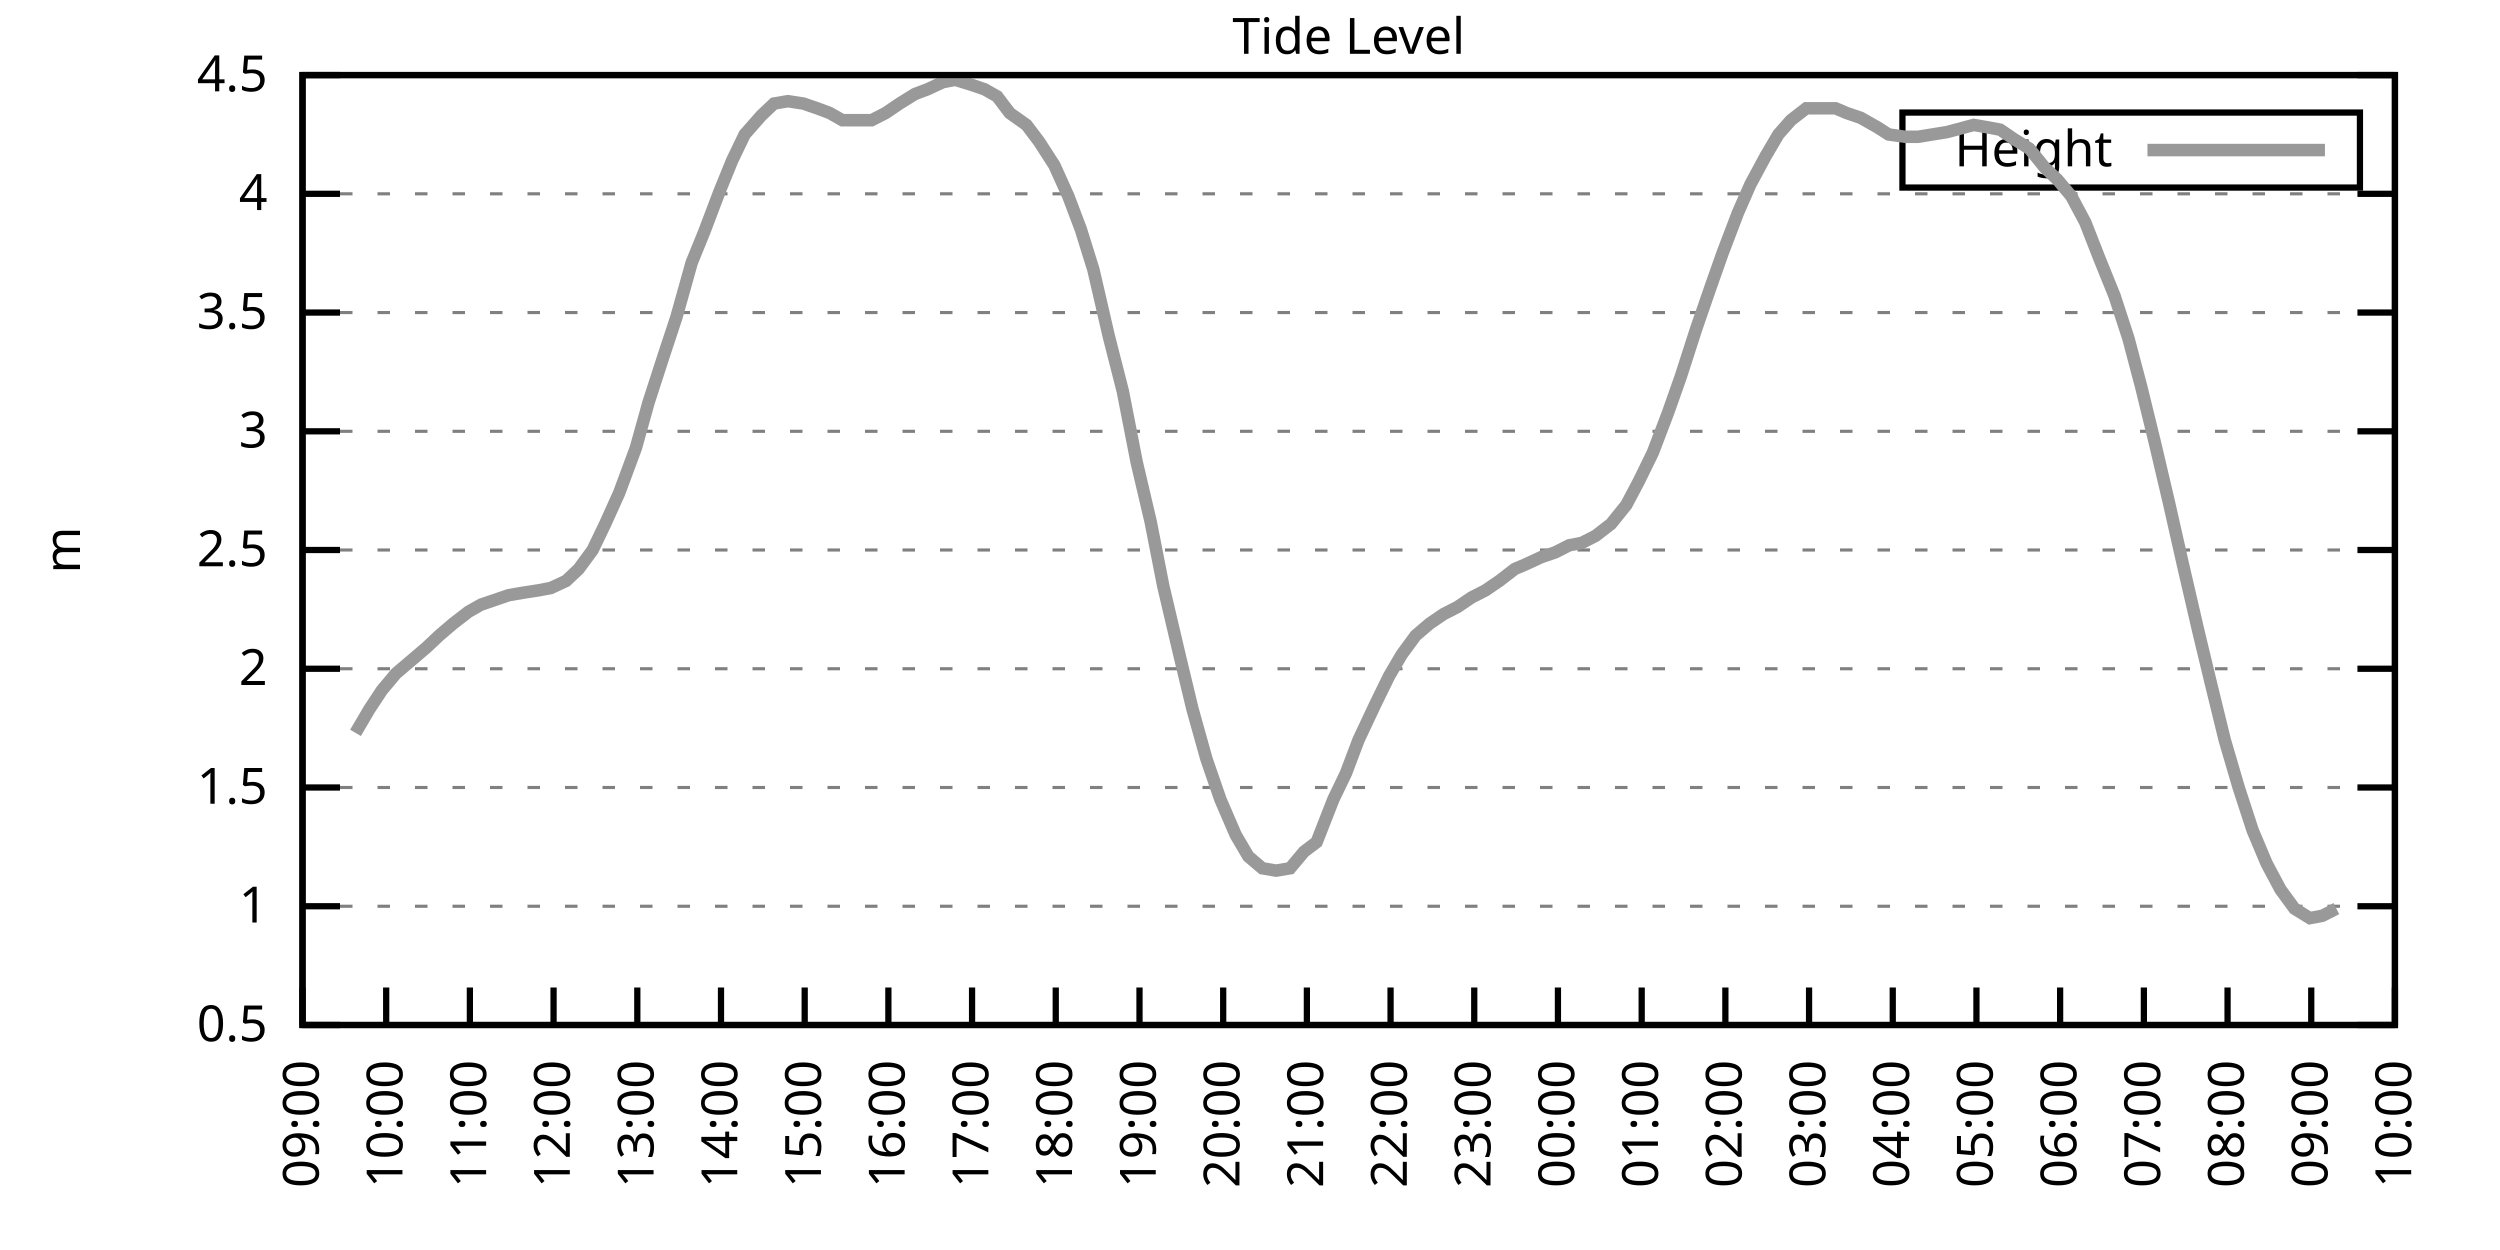
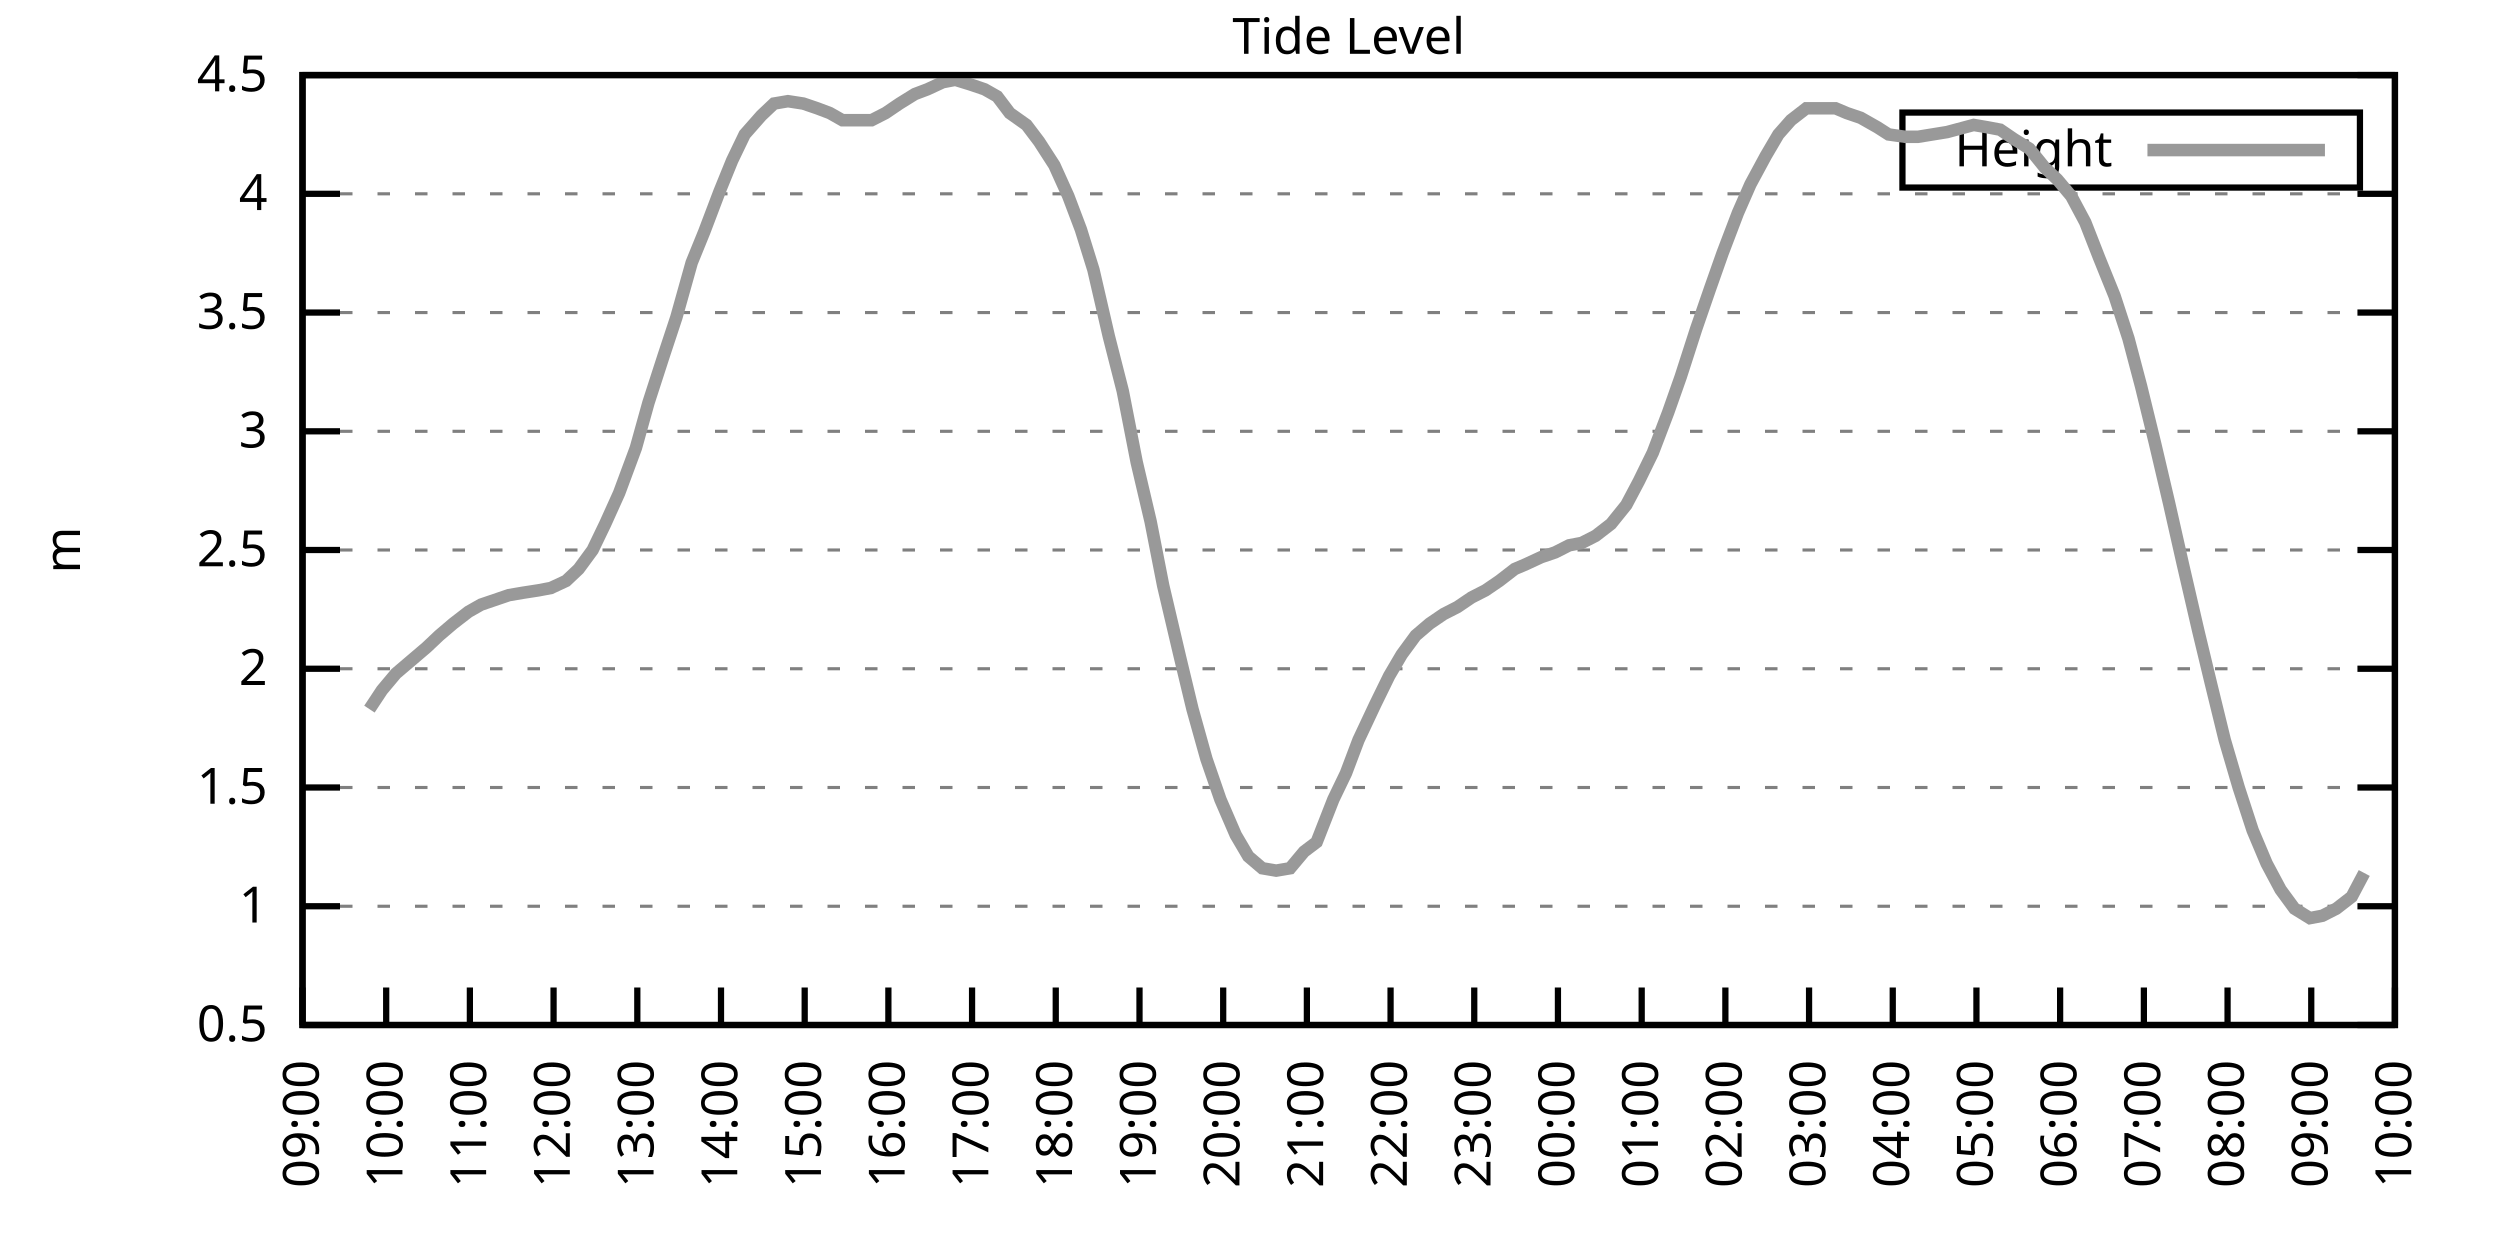
<svg xmlns="http://www.w3.org/2000/svg" xmlns:xlink="http://www.w3.org/1999/xlink" width="400" height="200" viewBox="0 0 400 200">
  <g id="gnuplot_canvas">
    <rect x="0" y="0" width="400" height="200" fill="none" />
    <defs>
      <circle id="gpDot" r="0.5" stroke-width="0.5" stroke="currentColor" />
      <path id="gpPt0" stroke-width="0.333" stroke="currentColor" d="M-1,0 h2 M0,-1 v2" />
      <path id="gpPt1" stroke-width="0.333" stroke="currentColor" d="M-1,-1 L1,1 M1,-1 L-1,1" />
      <path id="gpPt2" stroke-width="0.333" stroke="currentColor" d="M-1,0 L1,0 M0,-1 L0,1 M-1,-1 L1,1 M-1,1 L1,-1" />
      <rect id="gpPt3" stroke-width="0.333" stroke="currentColor" x="-1" y="-1" width="2" height="2" />
      <rect id="gpPt4" stroke-width="0.333" stroke="currentColor" fill="currentColor" x="-1" y="-1" width="2" height="2" />
      <circle id="gpPt5" stroke-width="0.333" stroke="currentColor" cx="0" cy="0" r="1" />
      <use xlink:href="#gpPt5" id="gpPt6" fill="currentColor" stroke="none" />
      <path id="gpPt7" stroke-width="0.333" stroke="currentColor" d="M0,-1.33 L-1.33,0.67 L1.33,0.67 z" />
      <use xlink:href="#gpPt7" id="gpPt8" fill="currentColor" stroke="none" />
      <use xlink:href="#gpPt7" id="gpPt9" stroke="currentColor" transform="rotate(180)" />
      <use xlink:href="#gpPt9" id="gpPt10" fill="currentColor" stroke="none" />
      <use xlink:href="#gpPt3" id="gpPt11" stroke="currentColor" transform="rotate(45)" />
      <use xlink:href="#gpPt11" id="gpPt12" fill="currentColor" stroke="none" />
      <path id="gpPt13" stroke-width="0.333" stroke="currentColor" d="M0,1.330 L1.265,0.411 L0.782,-1.067 L-0.782,-1.076 L-1.265,0.411 z" />
      <use xlink:href="#gpPt13" id="gpPt14" fill="currentColor" stroke="none" />
      <filter id="textbox" filterUnits="objectBoundingBox" x="0" y="0" height="1" width="1">
        <feFlood flood-color="white" flood-opacity="1" result="bgnd" />
        <feComposite in="SourceGraphic" in2="bgnd" operator="atop" />
      </filter>
      <filter id="greybox" filterUnits="objectBoundingBox" x="0" y="0" height="1" width="1">
        <feFlood flood-color="lightgrey" flood-opacity="1" result="grey" />
        <feComposite in="SourceGraphic" in2="grey" operator="atop" />
      </filter>
    </defs>
    <g fill="none" color="white" stroke="currentColor" stroke-width="1.00" stroke-linecap="butt" stroke-linejoin="miter">
</g>
    <g fill="none" color="black" stroke="currentColor" stroke-width="1.00" stroke-linecap="butt" stroke-linejoin="miter">
      <g stroke="none" shape-rendering="crispEdges">
        <polygon fill="rgb(255, 255, 255)" points="48.40,164.00 383.18,164.00 383.18,12.02 48.40,12.02 " />
      </g>
    </g>
    <g fill="none" color="black" stroke="currentColor" stroke-width="1.00" stroke-linecap="butt" stroke-linejoin="miter">
</g>
    <g fill="none" color="black" stroke="black" stroke-width="0.50" stroke-linecap="butt" stroke-linejoin="miter">
</g>
    <g fill="none" color="gray" stroke="currentColor" stroke-width="0.50" stroke-linecap="butt" stroke-linejoin="miter">
      <path stroke="gray" stroke-dasharray="2,4" class="gridline" d="M48.40,164.00 L383.19,164.00  " />
    </g>
    <g fill="none" color="gray" stroke="gray" stroke-width="1.00" stroke-linecap="butt" stroke-linejoin="miter">
</g>
    <g fill="none" color="black" stroke="currentColor" stroke-width="1.00" stroke-linecap="butt" stroke-linejoin="miter">
      <path stroke="black" d="M48.40,164.00 L54.40,164.00 M383.19,164.00 L377.19,164.00  " />
      <g transform="translate(42.80,166.60)" stroke="none" fill="black" font-family="Sans" font-size="8.00" text-anchor="end">
        <text>
          <tspan font-family="Sans"> 0.5</tspan>
        </text>
      </g>
    </g>
    <g fill="none" color="black" stroke="currentColor" stroke-width="1.00" stroke-linecap="butt" stroke-linejoin="miter">
</g>
    <g fill="none" color="black" stroke="black" stroke-width="0.50" stroke-linecap="butt" stroke-linejoin="miter">
</g>
    <g fill="none" color="gray" stroke="currentColor" stroke-width="0.50" stroke-linecap="butt" stroke-linejoin="miter">
      <path stroke="gray" stroke-dasharray="2,4" class="gridline" d="M48.40,145.00 L383.19,145.00  " />
    </g>
    <g fill="none" color="gray" stroke="gray" stroke-width="1.00" stroke-linecap="butt" stroke-linejoin="miter">
</g>
    <g fill="none" color="black" stroke="currentColor" stroke-width="1.00" stroke-linecap="butt" stroke-linejoin="miter">
      <path stroke="black" d="M48.40,145.00 L54.40,145.00 M383.19,145.00 L377.19,145.00  " />
      <g transform="translate(42.80,147.60)" stroke="none" fill="black" font-family="Sans" font-size="8.00" text-anchor="end">
        <text>
          <tspan font-family="Sans"> 1</tspan>
        </text>
      </g>
    </g>
    <g fill="none" color="black" stroke="currentColor" stroke-width="1.00" stroke-linecap="butt" stroke-linejoin="miter">
</g>
    <g fill="none" color="black" stroke="black" stroke-width="0.50" stroke-linecap="butt" stroke-linejoin="miter">
</g>
    <g fill="none" color="gray" stroke="currentColor" stroke-width="0.50" stroke-linecap="butt" stroke-linejoin="miter">
      <path stroke="gray" stroke-dasharray="2,4" class="gridline" d="M48.40,126.00 L383.19,126.00  " />
    </g>
    <g fill="none" color="gray" stroke="gray" stroke-width="1.00" stroke-linecap="butt" stroke-linejoin="miter">
</g>
    <g fill="none" color="black" stroke="currentColor" stroke-width="1.00" stroke-linecap="butt" stroke-linejoin="miter">
      <path stroke="black" d="M48.40,126.00 L54.40,126.00 M383.19,126.00 L377.19,126.00  " />
      <g transform="translate(42.80,128.60)" stroke="none" fill="black" font-family="Sans" font-size="8.00" text-anchor="end">
        <text>
          <tspan font-family="Sans"> 1.5</tspan>
        </text>
      </g>
    </g>
    <g fill="none" color="black" stroke="currentColor" stroke-width="1.00" stroke-linecap="butt" stroke-linejoin="miter">
</g>
    <g fill="none" color="black" stroke="black" stroke-width="0.50" stroke-linecap="butt" stroke-linejoin="miter">
</g>
    <g fill="none" color="gray" stroke="currentColor" stroke-width="0.50" stroke-linecap="butt" stroke-linejoin="miter">
      <path stroke="gray" stroke-dasharray="2,4" class="gridline" d="M48.40,107.00 L383.19,107.00  " />
    </g>
    <g fill="none" color="gray" stroke="gray" stroke-width="1.00" stroke-linecap="butt" stroke-linejoin="miter">
</g>
    <g fill="none" color="black" stroke="currentColor" stroke-width="1.00" stroke-linecap="butt" stroke-linejoin="miter">
      <path stroke="black" d="M48.40,107.00 L54.40,107.00 M383.19,107.00 L377.19,107.00  " />
      <g transform="translate(42.80,109.60)" stroke="none" fill="black" font-family="Sans" font-size="8.00" text-anchor="end">
        <text>
          <tspan font-family="Sans"> 2</tspan>
        </text>
      </g>
    </g>
    <g fill="none" color="black" stroke="currentColor" stroke-width="1.00" stroke-linecap="butt" stroke-linejoin="miter">
</g>
    <g fill="none" color="black" stroke="black" stroke-width="0.50" stroke-linecap="butt" stroke-linejoin="miter">
</g>
    <g fill="none" color="gray" stroke="currentColor" stroke-width="0.50" stroke-linecap="butt" stroke-linejoin="miter">
      <path stroke="gray" stroke-dasharray="2,4" class="gridline" d="M48.40,88.00 L383.19,88.00  " />
    </g>
    <g fill="none" color="gray" stroke="gray" stroke-width="1.00" stroke-linecap="butt" stroke-linejoin="miter">
</g>
    <g fill="none" color="black" stroke="currentColor" stroke-width="1.00" stroke-linecap="butt" stroke-linejoin="miter">
      <path stroke="black" d="M48.40,88.00 L54.40,88.00 M383.19,88.00 L377.19,88.00  " />
      <g transform="translate(42.80,90.60)" stroke="none" fill="black" font-family="Sans" font-size="8.00" text-anchor="end">
        <text>
          <tspan font-family="Sans"> 2.5</tspan>
        </text>
      </g>
    </g>
    <g fill="none" color="black" stroke="currentColor" stroke-width="1.00" stroke-linecap="butt" stroke-linejoin="miter">
</g>
    <g fill="none" color="black" stroke="black" stroke-width="0.50" stroke-linecap="butt" stroke-linejoin="miter">
</g>
    <g fill="none" color="gray" stroke="currentColor" stroke-width="0.50" stroke-linecap="butt" stroke-linejoin="miter">
      <path stroke="gray" stroke-dasharray="2,4" class="gridline" d="M48.40,69.01 L383.19,69.01  " />
    </g>
    <g fill="none" color="gray" stroke="gray" stroke-width="1.00" stroke-linecap="butt" stroke-linejoin="miter">
</g>
    <g fill="none" color="black" stroke="currentColor" stroke-width="1.00" stroke-linecap="butt" stroke-linejoin="miter">
      <path stroke="black" d="M48.40,69.01 L54.40,69.01 M383.19,69.01 L377.19,69.01  " />
      <g transform="translate(42.80,71.61)" stroke="none" fill="black" font-family="Sans" font-size="8.00" text-anchor="end">
        <text>
          <tspan font-family="Sans"> 3</tspan>
        </text>
      </g>
    </g>
    <g fill="none" color="black" stroke="currentColor" stroke-width="1.00" stroke-linecap="butt" stroke-linejoin="miter">
</g>
    <g fill="none" color="black" stroke="black" stroke-width="0.50" stroke-linecap="butt" stroke-linejoin="miter">
</g>
    <g fill="none" color="gray" stroke="currentColor" stroke-width="0.50" stroke-linecap="butt" stroke-linejoin="miter">
      <path stroke="gray" stroke-dasharray="2,4" class="gridline" d="M48.40,50.01 L383.19,50.01  " />
    </g>
    <g fill="none" color="gray" stroke="gray" stroke-width="1.00" stroke-linecap="butt" stroke-linejoin="miter">
</g>
    <g fill="none" color="black" stroke="currentColor" stroke-width="1.00" stroke-linecap="butt" stroke-linejoin="miter">
      <path stroke="black" d="M48.40,50.01 L54.40,50.01 M383.19,50.01 L377.19,50.01  " />
      <g transform="translate(42.80,52.61)" stroke="none" fill="black" font-family="Sans" font-size="8.00" text-anchor="end">
        <text>
          <tspan font-family="Sans"> 3.5</tspan>
        </text>
      </g>
    </g>
    <g fill="none" color="black" stroke="currentColor" stroke-width="1.00" stroke-linecap="butt" stroke-linejoin="miter">
</g>
    <g fill="none" color="black" stroke="black" stroke-width="0.50" stroke-linecap="butt" stroke-linejoin="miter">
</g>
    <g fill="none" color="gray" stroke="currentColor" stroke-width="0.50" stroke-linecap="butt" stroke-linejoin="miter">
      <path stroke="gray" stroke-dasharray="2,4" class="gridline" d="M48.40,31.01 L383.19,31.01  " />
    </g>
    <g fill="none" color="gray" stroke="gray" stroke-width="1.00" stroke-linecap="butt" stroke-linejoin="miter">
</g>
    <g fill="none" color="black" stroke="currentColor" stroke-width="1.00" stroke-linecap="butt" stroke-linejoin="miter">
      <path stroke="black" d="M48.40,31.01 L54.40,31.01 M383.19,31.01 L377.19,31.01  " />
      <g transform="translate(42.80,33.61)" stroke="none" fill="black" font-family="Sans" font-size="8.00" text-anchor="end">
        <text>
          <tspan font-family="Sans"> 4</tspan>
        </text>
      </g>
    </g>
    <g fill="none" color="black" stroke="currentColor" stroke-width="1.00" stroke-linecap="butt" stroke-linejoin="miter">
</g>
    <g fill="none" color="black" stroke="black" stroke-width="0.50" stroke-linecap="butt" stroke-linejoin="miter">
</g>
    <g fill="none" color="gray" stroke="currentColor" stroke-width="0.50" stroke-linecap="butt" stroke-linejoin="miter">
      <path stroke="gray" stroke-dasharray="2,4" class="gridline" d="M48.40,12.01 L383.19,12.01  " />
    </g>
    <g fill="none" color="gray" stroke="gray" stroke-width="1.00" stroke-linecap="butt" stroke-linejoin="miter">
</g>
    <g fill="none" color="black" stroke="currentColor" stroke-width="1.00" stroke-linecap="butt" stroke-linejoin="miter">
      <path stroke="black" d="M48.40,12.01 L54.40,12.01 M383.19,12.01 L377.19,12.01  " />
      <g transform="translate(42.80,14.61)" stroke="none" fill="black" font-family="Sans" font-size="8.00" text-anchor="end">
        <text>
          <tspan font-family="Sans"> 4.5</tspan>
        </text>
      </g>
    </g>
    <g fill="none" color="black" stroke="currentColor" stroke-width="1.00" stroke-linecap="butt" stroke-linejoin="miter">
      <path stroke="black" d="M48.40,164.00 L48.40,158.00  " />
      <g transform="translate(51.00,169.60) rotate(270.00)" stroke="none" fill="black" font-family="Sans" font-size="8.00" text-anchor="end">
        <text>
          <tspan font-family="Sans">09:00</tspan>
        </text>
      </g>
    </g>
    <g fill="none" color="black" stroke="currentColor" stroke-width="1.00" stroke-linecap="butt" stroke-linejoin="miter">
      <path stroke="black" d="M61.79,164.00 L61.79,158.00  " />
      <g transform="translate(64.39,169.60) rotate(270.00)" stroke="none" fill="black" font-family="Sans" font-size="8.00" text-anchor="end">
        <text>
          <tspan font-family="Sans">10:00</tspan>
        </text>
      </g>
    </g>
    <g fill="none" color="black" stroke="currentColor" stroke-width="1.00" stroke-linecap="butt" stroke-linejoin="miter">
      <path stroke="black" d="M75.18,164.00 L75.18,158.00  " />
      <g transform="translate(77.78,169.60) rotate(270.00)" stroke="none" fill="black" font-family="Sans" font-size="8.00" text-anchor="end">
        <text>
          <tspan font-family="Sans">11:00</tspan>
        </text>
      </g>
    </g>
    <g fill="none" color="black" stroke="currentColor" stroke-width="1.00" stroke-linecap="butt" stroke-linejoin="miter">
      <path stroke="black" d="M88.57,164.00 L88.57,158.00  " />
      <g transform="translate(91.17,169.60) rotate(270.00)" stroke="none" fill="black" font-family="Sans" font-size="8.00" text-anchor="end">
        <text>
          <tspan font-family="Sans">12:00</tspan>
        </text>
      </g>
    </g>
    <g fill="none" color="black" stroke="currentColor" stroke-width="1.00" stroke-linecap="butt" stroke-linejoin="miter">
      <path stroke="black" d="M101.97,164.00 L101.97,158.00  " />
      <g transform="translate(104.57,169.60) rotate(270.00)" stroke="none" fill="black" font-family="Sans" font-size="8.00" text-anchor="end">
        <text>
          <tspan font-family="Sans">13:00</tspan>
        </text>
      </g>
    </g>
    <g fill="none" color="black" stroke="currentColor" stroke-width="1.00" stroke-linecap="butt" stroke-linejoin="miter">
      <path stroke="black" d="M115.36,164.00 L115.36,158.00  " />
      <g transform="translate(117.96,169.60) rotate(270.00)" stroke="none" fill="black" font-family="Sans" font-size="8.00" text-anchor="end">
        <text>
          <tspan font-family="Sans">14:00</tspan>
        </text>
      </g>
    </g>
    <g fill="none" color="black" stroke="currentColor" stroke-width="1.00" stroke-linecap="butt" stroke-linejoin="miter">
      <path stroke="black" d="M128.75,164.00 L128.75,158.00  " />
      <g transform="translate(131.35,169.60) rotate(270.00)" stroke="none" fill="black" font-family="Sans" font-size="8.00" text-anchor="end">
        <text>
          <tspan font-family="Sans">15:00</tspan>
        </text>
      </g>
    </g>
    <g fill="none" color="black" stroke="currentColor" stroke-width="1.00" stroke-linecap="butt" stroke-linejoin="miter">
      <path stroke="black" d="M142.14,164.00 L142.14,158.00  " />
      <g transform="translate(144.74,169.60) rotate(270.00)" stroke="none" fill="black" font-family="Sans" font-size="8.00" text-anchor="end">
        <text>
          <tspan font-family="Sans">16:00</tspan>
        </text>
      </g>
    </g>
    <g fill="none" color="black" stroke="currentColor" stroke-width="1.00" stroke-linecap="butt" stroke-linejoin="miter">
      <path stroke="black" d="M155.53,164.00 L155.53,158.00  " />
      <g transform="translate(158.13,169.60) rotate(270.00)" stroke="none" fill="black" font-family="Sans" font-size="8.00" text-anchor="end">
        <text>
          <tspan font-family="Sans">17:00</tspan>
        </text>
      </g>
    </g>
    <g fill="none" color="black" stroke="currentColor" stroke-width="1.00" stroke-linecap="butt" stroke-linejoin="miter">
      <path stroke="black" d="M168.92,164.00 L168.92,158.00  " />
      <g transform="translate(171.52,169.60) rotate(270.00)" stroke="none" fill="black" font-family="Sans" font-size="8.00" text-anchor="end">
        <text>
          <tspan font-family="Sans">18:00</tspan>
        </text>
      </g>
    </g>
    <g fill="none" color="black" stroke="currentColor" stroke-width="1.00" stroke-linecap="butt" stroke-linejoin="miter">
      <path stroke="black" d="M182.32,164.00 L182.32,158.00  " />
      <g transform="translate(184.92,169.60) rotate(270.00)" stroke="none" fill="black" font-family="Sans" font-size="8.00" text-anchor="end">
        <text>
          <tspan font-family="Sans">19:00</tspan>
        </text>
      </g>
    </g>
    <g fill="none" color="black" stroke="currentColor" stroke-width="1.00" stroke-linecap="butt" stroke-linejoin="miter">
      <path stroke="black" d="M195.71,164.00 L195.71,158.00  " />
      <g transform="translate(198.31,169.60) rotate(270.00)" stroke="none" fill="black" font-family="Sans" font-size="8.00" text-anchor="end">
        <text>
          <tspan font-family="Sans">20:00</tspan>
        </text>
      </g>
    </g>
    <g fill="none" color="black" stroke="currentColor" stroke-width="1.00" stroke-linecap="butt" stroke-linejoin="miter">
      <path stroke="black" d="M209.10,164.00 L209.10,158.00  " />
      <g transform="translate(211.70,169.60) rotate(270.00)" stroke="none" fill="black" font-family="Sans" font-size="8.00" text-anchor="end">
        <text>
          <tspan font-family="Sans">21:00</tspan>
        </text>
      </g>
    </g>
    <g fill="none" color="black" stroke="currentColor" stroke-width="1.00" stroke-linecap="butt" stroke-linejoin="miter">
      <path stroke="black" d="M222.49,164.00 L222.49,158.00  " />
      <g transform="translate(225.09,169.60) rotate(270.00)" stroke="none" fill="black" font-family="Sans" font-size="8.00" text-anchor="end">
        <text>
          <tspan font-family="Sans">22:00</tspan>
        </text>
      </g>
    </g>
    <g fill="none" color="black" stroke="currentColor" stroke-width="1.00" stroke-linecap="butt" stroke-linejoin="miter">
      <path stroke="black" d="M235.88,164.00 L235.88,158.00  " />
      <g transform="translate(238.48,169.60) rotate(270.00)" stroke="none" fill="black" font-family="Sans" font-size="8.00" text-anchor="end">
        <text>
          <tspan font-family="Sans">23:00</tspan>
        </text>
      </g>
    </g>
    <g fill="none" color="black" stroke="currentColor" stroke-width="1.00" stroke-linecap="butt" stroke-linejoin="miter">
      <path stroke="black" d="M249.27,164.00 L249.27,158.00  " />
      <g transform="translate(251.87,169.60) rotate(270.00)" stroke="none" fill="black" font-family="Sans" font-size="8.00" text-anchor="end">
        <text>
          <tspan font-family="Sans">00:00</tspan>
        </text>
      </g>
    </g>
    <g fill="none" color="black" stroke="currentColor" stroke-width="1.00" stroke-linecap="butt" stroke-linejoin="miter">
      <path stroke="black" d="M262.67,164.00 L262.67,158.00  " />
      <g transform="translate(265.27,169.60) rotate(270.00)" stroke="none" fill="black" font-family="Sans" font-size="8.00" text-anchor="end">
        <text>
          <tspan font-family="Sans">01:00</tspan>
        </text>
      </g>
    </g>
    <g fill="none" color="black" stroke="currentColor" stroke-width="1.00" stroke-linecap="butt" stroke-linejoin="miter">
      <path stroke="black" d="M276.06,164.00 L276.06,158.00  " />
      <g transform="translate(278.66,169.60) rotate(270.00)" stroke="none" fill="black" font-family="Sans" font-size="8.00" text-anchor="end">
        <text>
          <tspan font-family="Sans">02:00</tspan>
        </text>
      </g>
    </g>
    <g fill="none" color="black" stroke="currentColor" stroke-width="1.00" stroke-linecap="butt" stroke-linejoin="miter">
      <path stroke="black" d="M289.45,164.00 L289.45,158.00  " />
      <g transform="translate(292.05,169.60) rotate(270.00)" stroke="none" fill="black" font-family="Sans" font-size="8.00" text-anchor="end">
        <text>
          <tspan font-family="Sans">03:00</tspan>
        </text>
      </g>
    </g>
    <g fill="none" color="black" stroke="currentColor" stroke-width="1.00" stroke-linecap="butt" stroke-linejoin="miter">
      <path stroke="black" d="M302.84,164.00 L302.84,158.00  " />
      <g transform="translate(305.44,169.60) rotate(270.00)" stroke="none" fill="black" font-family="Sans" font-size="8.00" text-anchor="end">
        <text>
          <tspan font-family="Sans">04:00</tspan>
        </text>
      </g>
    </g>
    <g fill="none" color="black" stroke="currentColor" stroke-width="1.00" stroke-linecap="butt" stroke-linejoin="miter">
      <path stroke="black" d="M316.23,164.00 L316.23,158.00  " />
      <g transform="translate(318.83,169.60) rotate(270.00)" stroke="none" fill="black" font-family="Sans" font-size="8.00" text-anchor="end">
        <text>
          <tspan font-family="Sans">05:00</tspan>
        </text>
      </g>
    </g>
    <g fill="none" color="black" stroke="currentColor" stroke-width="1.00" stroke-linecap="butt" stroke-linejoin="miter">
      <path stroke="black" d="M329.62,164.00 L329.62,158.00  " />
      <g transform="translate(332.22,169.60) rotate(270.00)" stroke="none" fill="black" font-family="Sans" font-size="8.00" text-anchor="end">
        <text>
          <tspan font-family="Sans">06:00</tspan>
        </text>
      </g>
    </g>
    <g fill="none" color="black" stroke="currentColor" stroke-width="1.00" stroke-linecap="butt" stroke-linejoin="miter">
      <path stroke="black" d="M343.02,164.00 L343.02,158.00  " />
      <g transform="translate(345.62,169.60) rotate(270.00)" stroke="none" fill="black" font-family="Sans" font-size="8.00" text-anchor="end">
        <text>
          <tspan font-family="Sans">07:00</tspan>
        </text>
      </g>
    </g>
    <g fill="none" color="black" stroke="currentColor" stroke-width="1.00" stroke-linecap="butt" stroke-linejoin="miter">
      <path stroke="black" d="M356.41,164.00 L356.41,158.00  " />
      <g transform="translate(359.01,169.60) rotate(270.00)" stroke="none" fill="black" font-family="Sans" font-size="8.00" text-anchor="end">
        <text>
          <tspan font-family="Sans">08:00</tspan>
        </text>
      </g>
    </g>
    <g fill="none" color="black" stroke="currentColor" stroke-width="1.00" stroke-linecap="butt" stroke-linejoin="miter">
      <path stroke="black" d="M369.80,164.00 L369.80,158.00  " />
      <g transform="translate(372.40,169.60) rotate(270.00)" stroke="none" fill="black" font-family="Sans" font-size="8.00" text-anchor="end">
        <text>
          <tspan font-family="Sans">09:00</tspan>
        </text>
      </g>
    </g>
    <g fill="none" color="black" stroke="currentColor" stroke-width="1.00" stroke-linecap="butt" stroke-linejoin="miter">
      <path stroke="black" d="M383.19,164.00 L383.19,158.00  " />
      <g transform="translate(385.79,169.60) rotate(270.00)" stroke="none" fill="black" font-family="Sans" font-size="8.00" text-anchor="end">
        <text>
          <tspan font-family="Sans">10:00</tspan>
        </text>
      </g>
    </g>
    <g fill="none" color="black" stroke="currentColor" stroke-width="1.00" stroke-linecap="butt" stroke-linejoin="miter">
</g>
    <g fill="none" color="black" stroke="currentColor" stroke-width="1.00" stroke-linecap="butt" stroke-linejoin="miter">
      <path stroke="black" d="M48.40,12.01 L48.40,164.00 L383.19,164.00 L383.19,12.01 L48.40,12.01 Z  " />
    </g>
    <g fill="none" color="black" stroke="currentColor" stroke-width="1.00" stroke-linecap="butt" stroke-linejoin="miter">
</g>
    <g fill="none" color="black" stroke="currentColor" stroke-width="1.00" stroke-linecap="butt" stroke-linejoin="miter">
      <path stroke="black" d="M304.39,30.01 L304.39,18.01 L377.59,18.01 L377.59,30.01 L304.39,30.01 Z  " />
    </g>
    <g id="Tide_level_plot_1">
      <g fill="none" color="white" stroke="black" stroke-width="2.00" stroke-linecap="butt" stroke-linejoin="miter">
</g>
      <g fill="none" color="black" stroke="currentColor" stroke-width="2.00" stroke-linecap="butt" stroke-linejoin="miter">
        <g transform="translate(337.99,26.61)" stroke="none" fill="black" font-family="Sans" font-size="8.00" text-anchor="end">
          <text>
            <tspan font-family="Sans">Height</tspan>
          </text>
        </g>
      </g>
      <g fill="none" color="black" stroke="currentColor" stroke-width="2.00" stroke-linecap="butt" stroke-linejoin="miter">
-         <path stroke="rgb(153, 153, 153)" d="M343.59,24.01 L371.99,24.01 M56.88,117.26 L59.11,113.46 L61.12,110.42 L63.35,107.76 L66.03,105.48 L68.26,103.58   L70.27,101.68 L72.50,99.78 L74.96,97.88 L76.97,96.74 L79.20,95.98 L81.43,95.22 L83.66,94.84 L86.12,94.46   L88.13,94.08 L90.58,92.94 L92.59,91.04 L94.82,88.00 L96.83,83.83 L99.06,78.89 L101.74,71.67 L103.75,64.45   L106.21,56.85 L108.22,50.77 L110.67,42.03 L112.68,37.09 L115.13,30.63 L117.14,25.69 L119.15,21.51 L121.83,18.47   L123.84,16.57 L126.07,16.19 L128.53,16.57 L130.76,17.33 L132.77,18.09 L134.78,19.23 L137.45,19.23 L139.46,19.23   L141.69,18.09 L143.93,16.57 L146.38,15.05 L148.39,14.29 L150.85,13.15 L152.85,12.77 L155.31,13.53 L157.54,14.29   L159.55,15.43 L161.56,18.09 L164.24,19.99 L166.25,22.65 L168.70,26.45 L170.93,31.39 L172.94,36.71 L174.95,43.17   L177.41,53.81 L179.64,62.55 L181.87,73.95 L184.10,83.45 L186.11,93.70 L188.79,105.10 L190.80,113.46 L193.03,121.44   L195.26,127.90 L197.72,133.60 L199.73,137.02 L201.96,138.92 L204.19,139.30 L206.42,138.92 L208.65,136.26 L210.66,134.74   L213.34,127.90 L215.35,123.72 L217.36,118.40 L220.04,112.70 L222.27,108.14 L224.28,104.72 L226.51,101.68 L228.74,99.78   L230.97,98.26 L233.20,97.12 L235.44,95.60 L237.67,94.46 L239.90,92.94 L242.36,91.04 L244.14,90.28 L246.60,89.14   L248.83,88.38 L251.06,87.25 L253.07,86.87 L255.30,85.73 L257.76,83.83 L260.21,80.79 L262.22,76.99 L264.45,72.43   L266.91,65.97 L268.92,60.27 L271.37,52.67 L273.60,46.21 L275.61,40.51 L278.07,34.05 L280.07,29.49 L282.53,24.93   L284.54,21.51 L286.55,19.23 L289.00,17.33 L291.01,17.33 L293.69,17.33 L295.48,18.09 L297.71,18.85 L300.39,20.37   L302.17,21.51 L304.85,21.89 L306.86,21.89 L311.54,21.13 L315.79,19.99 L318.02,20.37 L320.03,20.75 L322.26,22.27   L324.71,23.79 L327.17,26.83 L329.18,28.73 L331.41,31.39 L333.64,35.57 L335.87,41.27 L338.33,47.35 L340.56,54.19   L342.57,61.79 L344.80,70.91 L347.03,80.41 L349.26,90.28 L351.72,100.92 L353.73,109.28 L355.96,118.40 L358.19,126.00   L360.42,132.84 L362.66,138.16 L364.89,142.34 L367.12,145.38 L369.58,146.90 L371.58,146.52 L373.82,145.38  " />
+         <path stroke="rgb(153, 153, 153)" d="M343.59,24.01 L371.99,24.01 M59.11,113.46 L61.12,110.42 L63.35,107.76 L66.03,105.48 L68.26,103.58 L70.27,101.68   L72.50,99.78 L74.96,97.88 L76.97,96.74 L79.20,95.98 L81.43,95.22 L83.66,94.84 L86.12,94.46 L88.13,94.08   L90.58,92.94 L92.59,91.04 L94.82,88.00 L96.83,83.83 L99.06,78.89 L101.74,71.67 L103.75,64.45 L106.21,56.85   L108.22,50.77 L110.67,42.03 L112.68,37.09 L115.13,30.63 L117.14,25.69 L119.15,21.51 L121.83,18.47 L123.84,16.57   L126.07,16.19 L128.53,16.57 L130.76,17.33 L132.77,18.09 L134.78,19.23 L137.45,19.23 L139.46,19.23 L141.69,18.09   L143.93,16.57 L146.38,15.05 L148.39,14.29 L150.85,13.15 L152.85,12.77 L155.31,13.53 L157.54,14.29 L159.55,15.43   L161.56,18.09 L164.24,19.99 L166.25,22.65 L168.70,26.45 L170.93,31.39 L172.94,36.71 L174.95,43.17 L177.41,53.81   L179.64,62.55 L181.87,73.95 L184.10,83.45 L186.11,93.70 L188.79,105.10 L190.80,113.46 L193.03,121.44 L195.26,127.90   L197.72,133.60 L199.73,137.02 L201.96,138.92 L204.19,139.30 L206.42,138.92 L208.65,136.26 L210.66,134.74 L213.34,127.90   L215.35,123.72 L217.36,118.40 L220.04,112.70 L222.27,108.14 L224.28,104.72 L226.51,101.68 L228.74,99.78 L230.97,98.26   L233.20,97.12 L235.44,95.60 L237.67,94.46 L239.90,92.94 L242.36,91.04 L244.14,90.28 L246.60,89.14 L248.83,88.38   L251.06,87.25 L253.07,86.87 L255.30,85.73 L257.76,83.83 L260.21,80.79 L262.22,76.99 L264.45,72.43 L266.91,65.97   L268.92,60.27 L271.37,52.67 L273.60,46.21 L275.61,40.51 L278.07,34.05 L280.07,29.49 L282.53,24.93 L284.54,21.51   L286.55,19.23 L289.00,17.33 L291.01,17.33 L293.69,17.33 L295.48,18.09 L297.71,18.85 L300.39,20.37 L302.17,21.51   L304.85,21.89 L306.86,21.89 L311.54,21.13 L315.79,19.99 L318.02,20.37 L320.03,20.75 L322.26,22.27 L324.71,23.79   L327.17,26.83 L329.18,28.73 L331.41,31.39 L333.64,35.57 L335.87,41.27 L338.33,47.35 L340.56,54.19 L342.57,61.79   L344.80,70.91 L347.03,80.41 L349.26,90.28 L351.72,100.92 L353.73,109.28 L355.96,118.40 L358.19,126.00 L360.42,132.84   L362.66,138.16 L364.89,142.34 L367.12,145.38 L369.58,146.90 L371.58,146.52 L373.82,145.38 L376.27,143.48 L378.28,139.68    " />
      </g>
    </g>
    <g fill="none" color="black" stroke="currentColor" stroke-width="2.00" stroke-linecap="butt" stroke-linejoin="miter">
</g>
    <g fill="none" color="black" stroke="black" stroke-width="1.00" stroke-linecap="butt" stroke-linejoin="miter">
</g>
    <g fill="none" color="black" stroke="currentColor" stroke-width="1.00" stroke-linecap="butt" stroke-linejoin="miter">
      <path stroke="black" d="M48.40,12.01 L48.40,164.00 L383.19,164.00 L383.19,12.01 L48.40,12.01 Z  " />
      <g transform="translate(12.80,88.01) rotate(270.00)" stroke="none" fill="black" font-family="Sans" font-size="8.00" text-anchor="middle">
        <text>
          <tspan font-family="Sans">m</tspan>
        </text>
      </g>
    </g>
    <g fill="none" color="black" stroke="currentColor" stroke-width="1.00" stroke-linecap="butt" stroke-linejoin="miter">
</g>
    <g fill="none" color="black" stroke="currentColor" stroke-width="1.00" stroke-linecap="butt" stroke-linejoin="miter">
      <g transform="translate(215.79,8.61)" stroke="none" fill="black" font-family="Sans" font-size="8.00" text-anchor="middle">
        <text>
          <tspan font-family="Sans">Tide Level</tspan>
        </text>
      </g>
    </g>
    <g fill="none" color="black" stroke="currentColor" stroke-width="1.00" stroke-linecap="butt" stroke-linejoin="miter">
</g>
  </g>
</svg>
